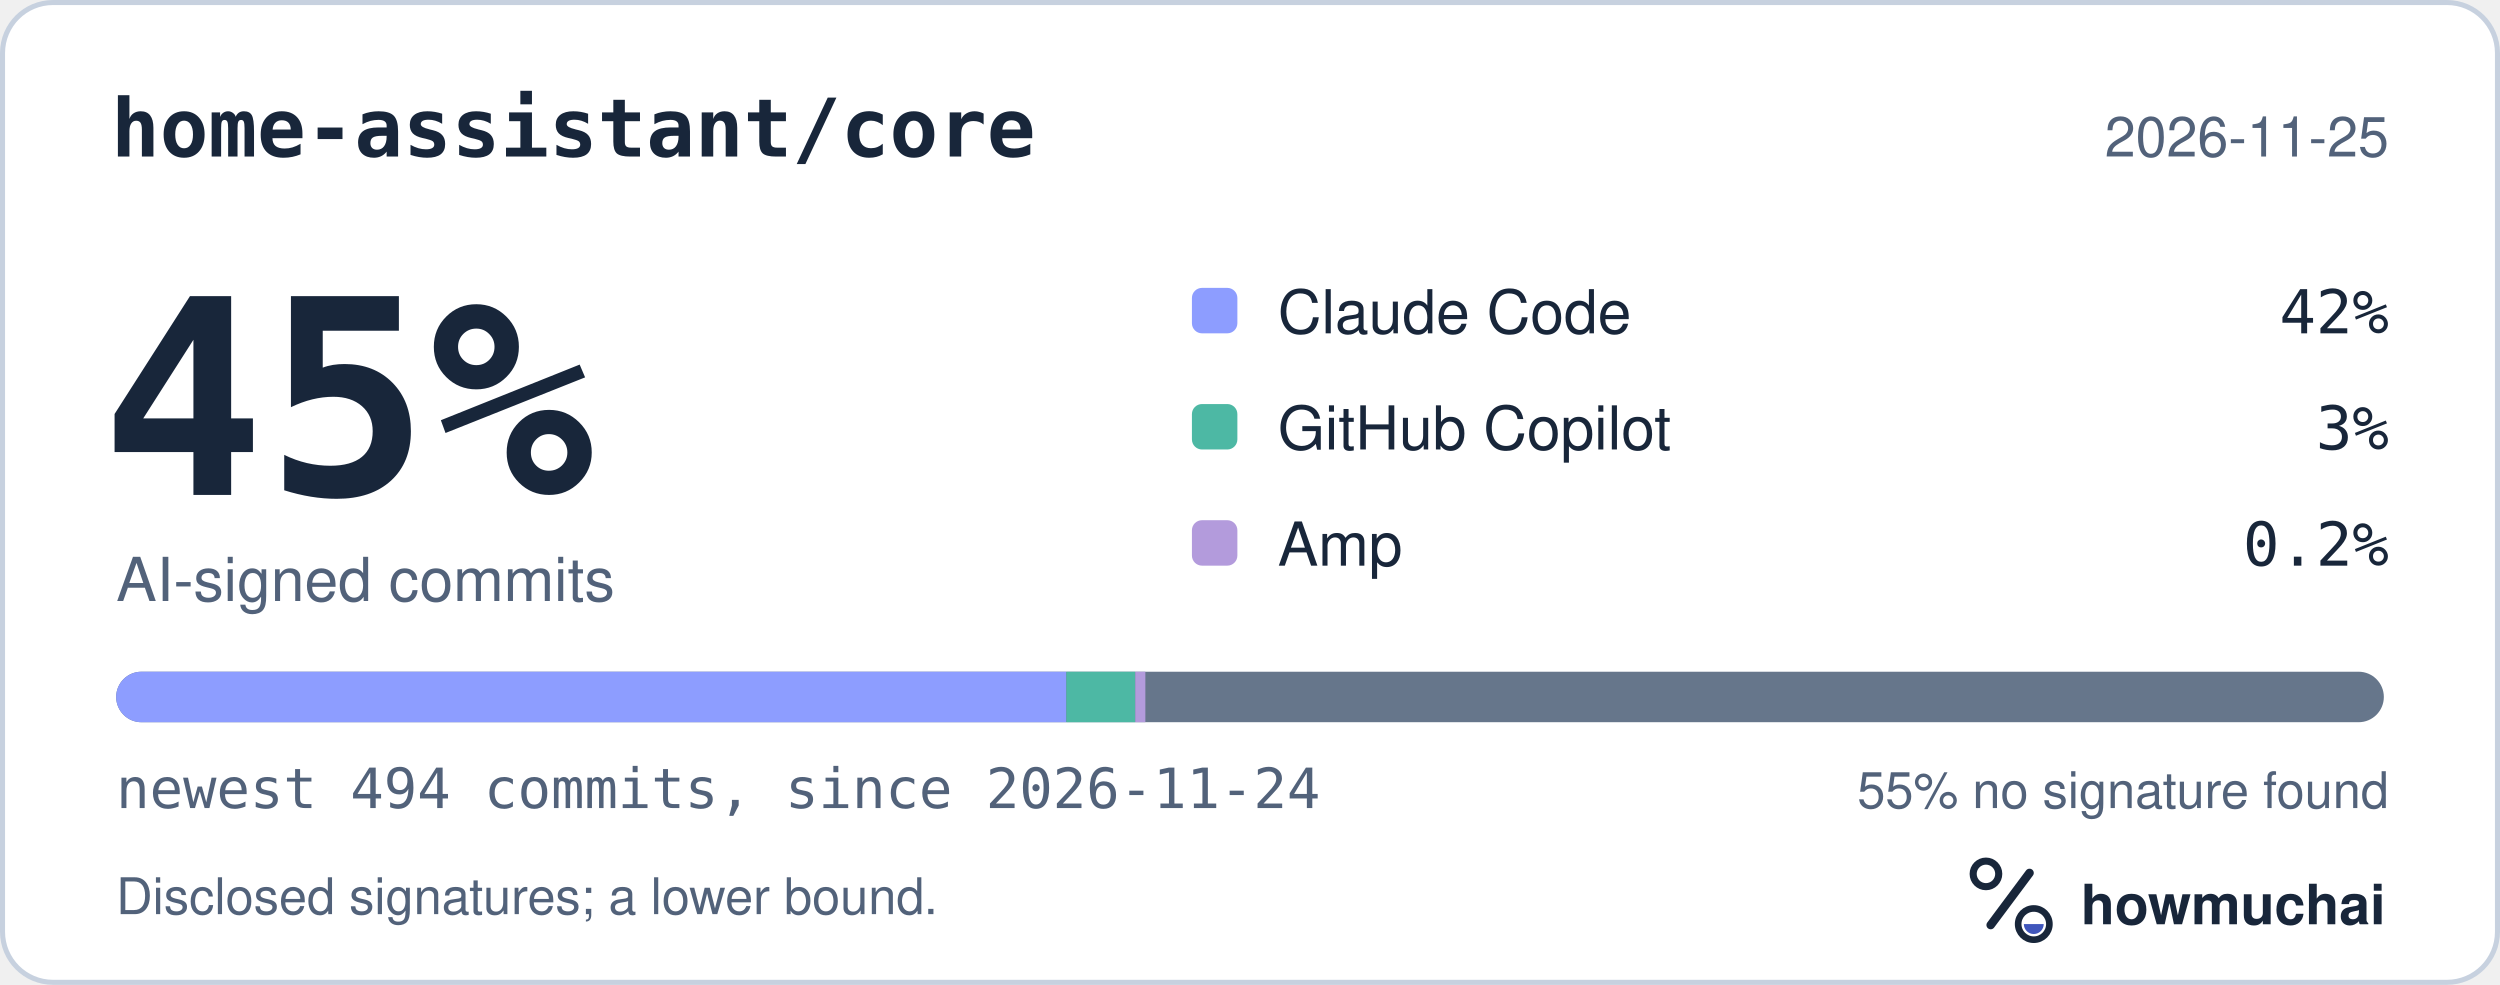
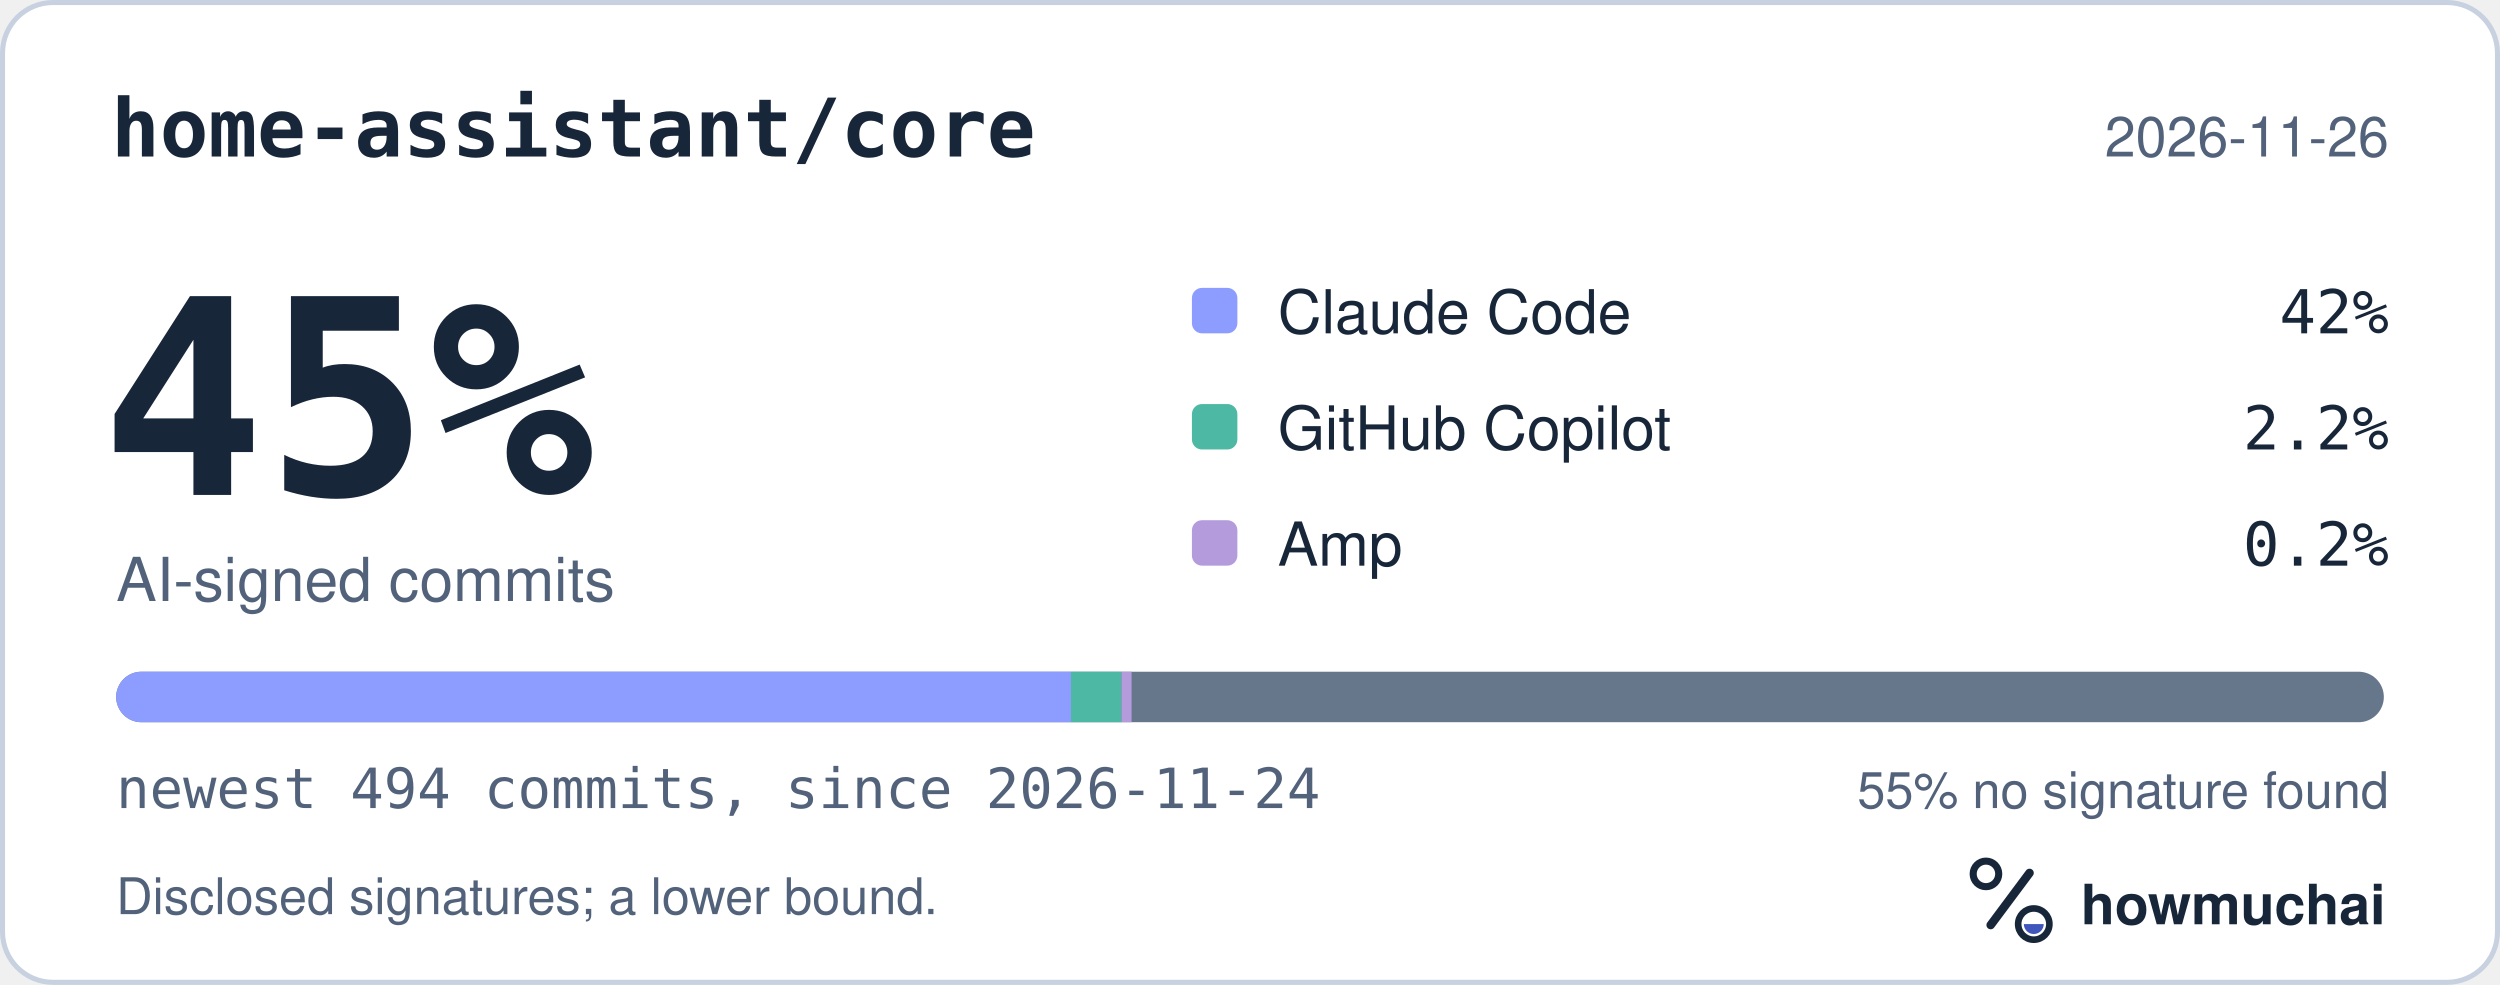
<svg xmlns="http://www.w3.org/2000/svg" width="495" height="195" viewBox="0 0 495 195" role="img" aria-labelledby="hm-t hm-d">
  <rect x="0.5" y="0.5" width="494" height="194" rx="10" fill="#FFFFFF" stroke="#C7D1DF" />
  <text x="22" y="31" fill="#18263A" font-family="ui-monospace, SF Mono, Menlo, Consolas, IBM Plex Mono, monospace" font-size="16" font-weight="600">home-assistant/core</text>
-   <text x="473" y="31" fill="#52627A" font-family="-apple-system, BlinkMacSystemFont, Segoe UI, Helvetica, Arial, Fira Sans, sans-serif" font-size="11" text-anchor="end">2026-11-25</text>
+   <text x="473" y="31" fill="#52627A" font-family="-apple-system, BlinkMacSystemFont, Segoe UI, Helvetica, Arial, Fira Sans, sans-serif" font-size="11" text-anchor="end">2026-11-26</text>
  <text x="20" y="98" fill="#18263A" font-family="ui-monospace, SF Mono, Menlo, Consolas, IBM Plex Mono, monospace" font-size="54" font-weight="700">45%</text>
  <text x="23" y="119" fill="#52627A" font-family="-apple-system, BlinkMacSystemFont, Segoe UI, Helvetica, Arial, Fira Sans, sans-serif" font-size="12">AI-signed commits</text>
  <rect x="236" y="57" width="9" height="9" rx="2" fill="#8D9DFF" />
  <text x="253" y="66" fill="#18263A" font-family="-apple-system, BlinkMacSystemFont, Segoe UI, Helvetica, Arial, Fira Sans, sans-serif" font-size="12">Claude Code</text>
  <text x="473" y="66" fill="#18263A" font-family="ui-monospace, SF Mono, Menlo, Consolas, IBM Plex Mono, monospace" font-size="12" text-anchor="end">42%</text>
  <rect x="236" y="80" width="9" height="9" rx="2" fill="#4DB8A4" />
  <text x="253" y="89" fill="#18263A" font-family="-apple-system, BlinkMacSystemFont, Segoe UI, Helvetica, Arial, Fira Sans, sans-serif" font-size="12">GitHub Copilot</text>
-   <text x="473" y="89" fill="#18263A" font-family="ui-monospace, SF Mono, Menlo, Consolas, IBM Plex Mono, monospace" font-size="12" text-anchor="end">3%</text>
+   <text x="473" y="89" fill="#18263A" font-family="ui-monospace, SF Mono, Menlo, Consolas, IBM Plex Mono, monospace" font-size="12" text-anchor="end">2.2%</text>
  <rect x="236" y="103" width="9" height="9" rx="2" fill="#B39BDC" />
  <text x="253" y="112" fill="#18263A" font-family="-apple-system, BlinkMacSystemFont, Segoe UI, Helvetica, Arial, Fira Sans, sans-serif" font-size="12">Amp</text>
  <text x="473" y="112" fill="#18263A" font-family="ui-monospace, SF Mono, Menlo, Consolas, IBM Plex Mono, monospace" font-size="12" text-anchor="end">0.2%</text>
  <defs>
    <clipPath id="hm-bar">
      <rect x="23" y="133" width="449" height="10" rx="5" />
    </clipPath>
  </defs>
  <rect x="23" y="133" width="449" height="10" rx="5" fill="#66768B" />
  <g clip-path="url(#hm-bar)">
-     <rect x="23.00" y="133" width="188.14" height="10" fill="#8D9DFF" />
-     <rect x="211.14" y="133" width="13.63" height="10" fill="#4DB8A4" />
-     <rect x="224.78" y="133" width="2.00" height="10" fill="#B39BDC" />
+     <rect x="23.00" y="133" width="189.05" height="10" fill="#8D9DFF" />
+     <rect x="212.05" y="133" width="10.00" height="10" fill="#4DB8A4" />
+     <rect x="222.05" y="133" width="2.00" height="10" fill="#B39BDC" />
  </g>
  <text x="23" y="160" fill="#52627A" font-family="ui-monospace, SF Mono, Menlo, Consolas, IBM Plex Mono, monospace" font-size="11">newest 494 commits, since 2026-11-24</text>
  <text x="473" y="160" fill="#52627A" font-family="-apple-system, BlinkMacSystemFont, Segoe UI, Helvetica, Arial, Fira Sans, sans-serif" font-size="10" text-anchor="end">55% no signature found</text>
  <text x="23" y="181" fill="#52627A" font-family="-apple-system, BlinkMacSystemFont, Segoe UI, Helvetica, Arial, Fira Sans, sans-serif" font-size="10">Disclosed signatures; a lower bound.</text>
  <g transform="translate(386 166) scale(0.046875)">
    <circle cx="154" cy="150" r="54" fill="none" stroke="#18263A" stroke-width="30" />
    <path d="M174 366 338 146" fill="none" stroke="#18263A" stroke-width="36" stroke-linecap="round" />
    <circle cx="356" cy="362" r="66" fill="none" stroke="#18263A" stroke-width="28" />
    <path d="M314 362a42 42 0 0 0 84 0Z" fill="#4056BC" />
  </g>
  <text x="412" y="183" fill="#18263A" font-family="-apple-system, BlinkMacSystemFont, Segoe UI, Helvetica, Arial, Fira Sans, sans-serif" font-size="11" font-weight="650">howmuchai</text>
</svg>
